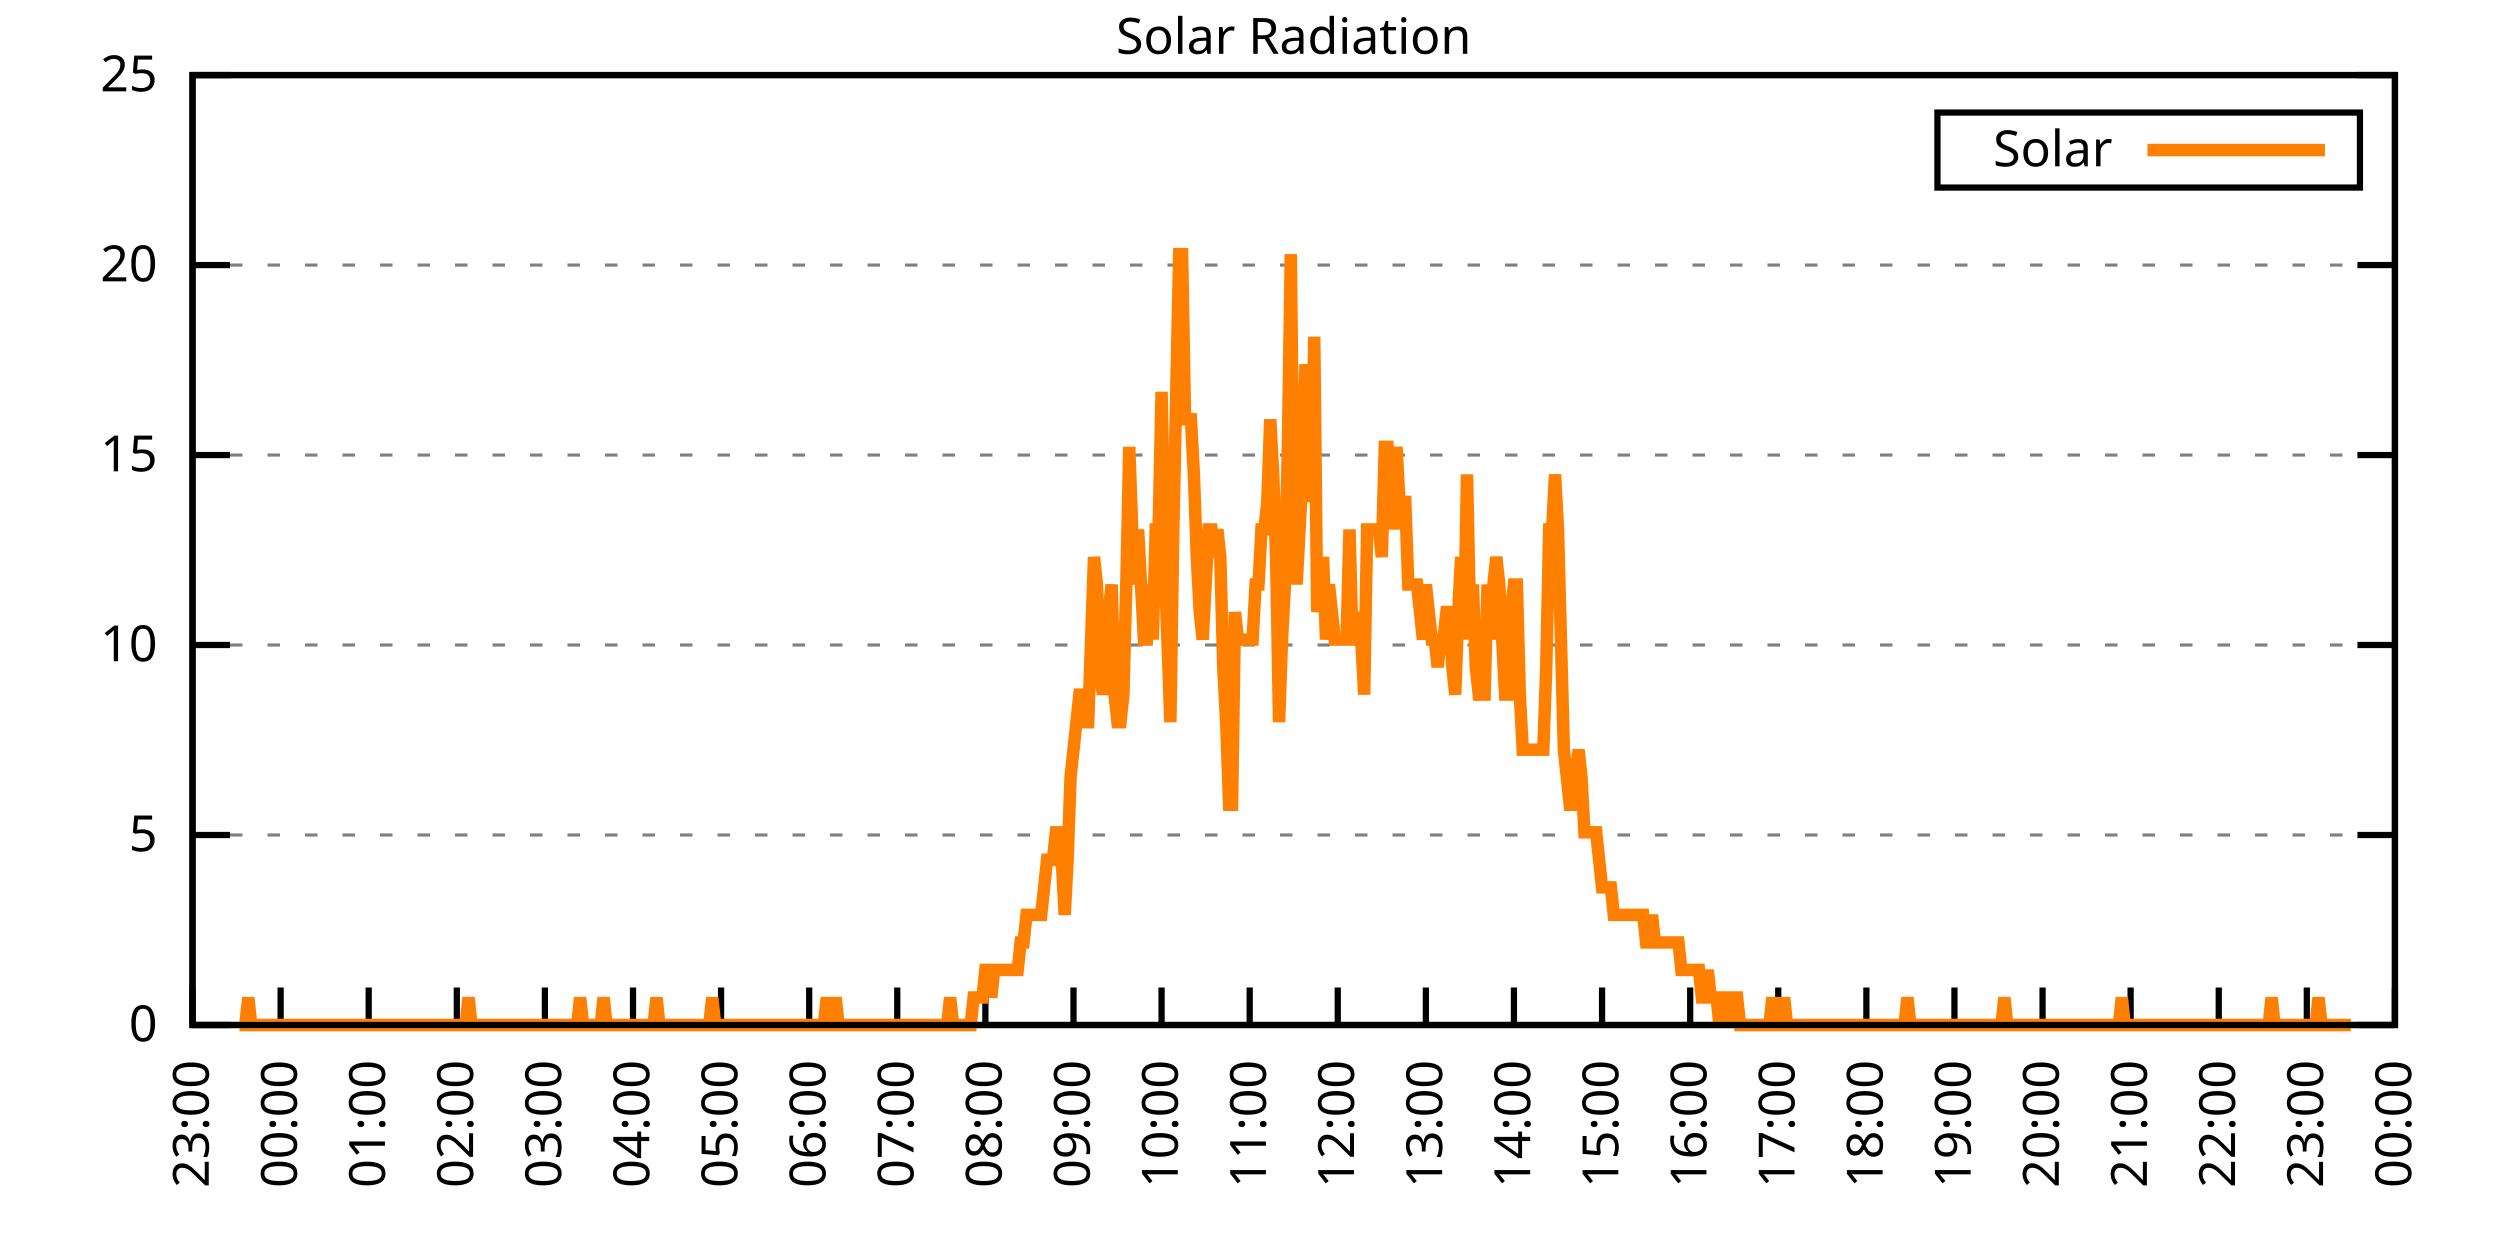
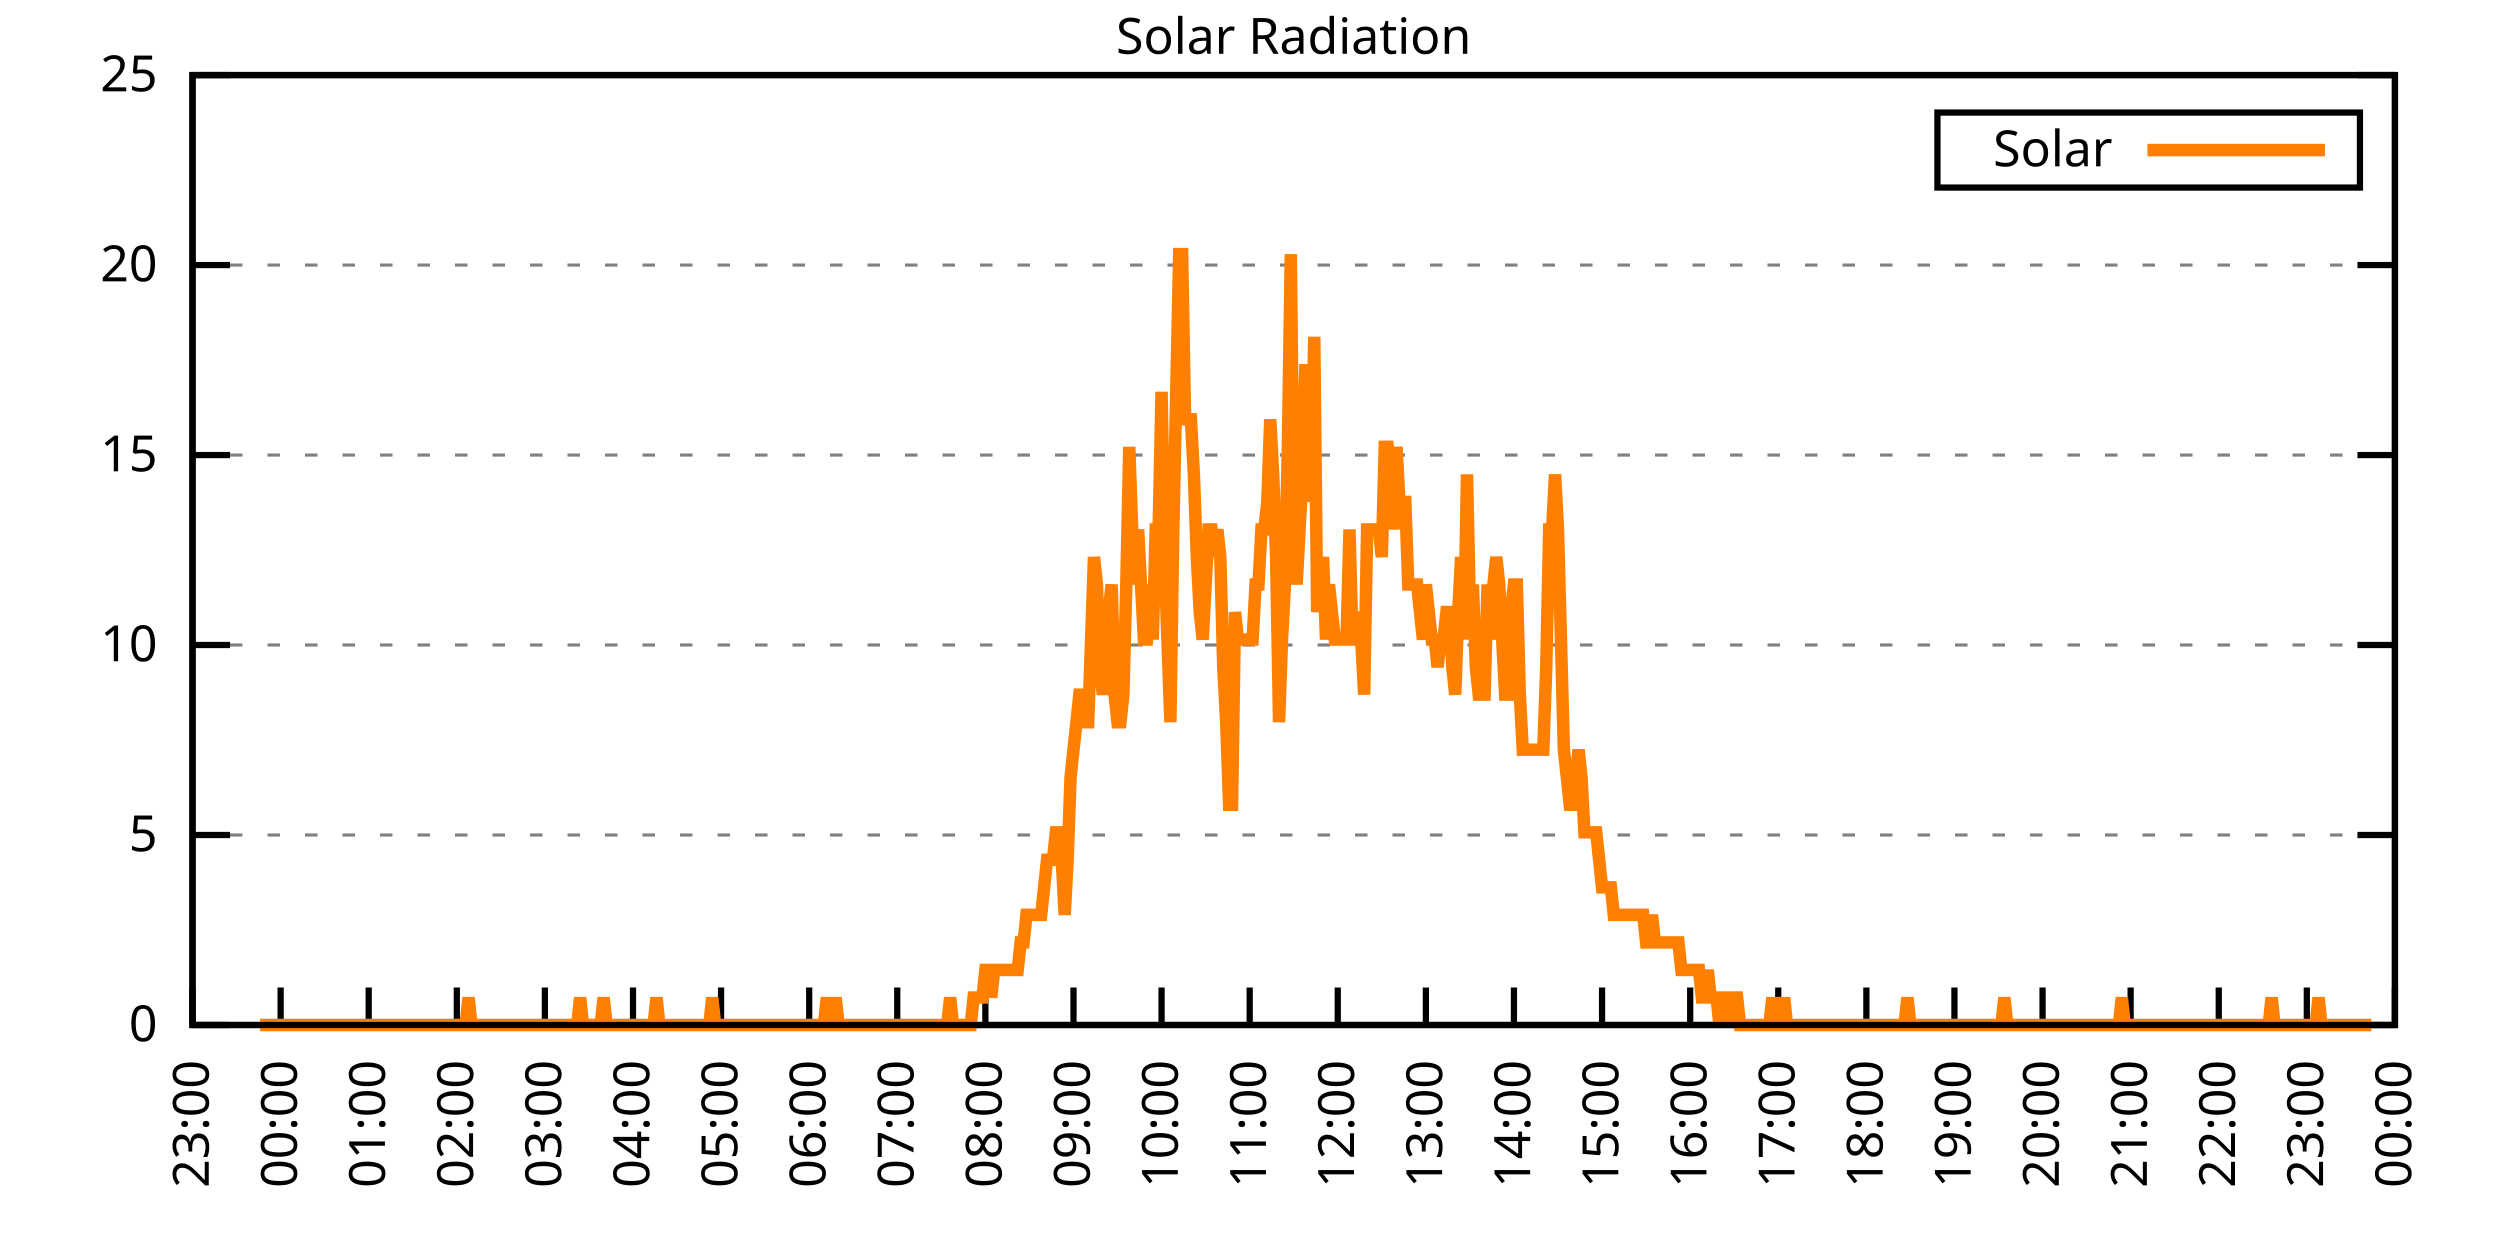
<svg xmlns="http://www.w3.org/2000/svg" xmlns:xlink="http://www.w3.org/1999/xlink" width="400" height="200" viewBox="0 0 400 200">
  <g id="gnuplot_canvas">
    <rect x="0" y="0" width="400" height="200" fill="none" />
    <defs>
      <circle id="gpDot" r="0.5" stroke-width="0.5" stroke="currentColor" />
      <path id="gpPt0" stroke-width="0.333" stroke="currentColor" d="M-1,0 h2 M0,-1 v2" />
      <path id="gpPt1" stroke-width="0.333" stroke="currentColor" d="M-1,-1 L1,1 M1,-1 L-1,1" />
      <path id="gpPt2" stroke-width="0.333" stroke="currentColor" d="M-1,0 L1,0 M0,-1 L0,1 M-1,-1 L1,1 M-1,1 L1,-1" />
      <rect id="gpPt3" stroke-width="0.333" stroke="currentColor" x="-1" y="-1" width="2" height="2" />
      <rect id="gpPt4" stroke-width="0.333" stroke="currentColor" fill="currentColor" x="-1" y="-1" width="2" height="2" />
      <circle id="gpPt5" stroke-width="0.333" stroke="currentColor" cx="0" cy="0" r="1" />
      <use xlink:href="#gpPt5" id="gpPt6" fill="currentColor" stroke="none" />
      <path id="gpPt7" stroke-width="0.333" stroke="currentColor" d="M0,-1.33 L-1.33,0.67 L1.33,0.67 z" />
      <use xlink:href="#gpPt7" id="gpPt8" fill="currentColor" stroke="none" />
      <use xlink:href="#gpPt7" id="gpPt9" stroke="currentColor" transform="rotate(180)" />
      <use xlink:href="#gpPt9" id="gpPt10" fill="currentColor" stroke="none" />
      <use xlink:href="#gpPt3" id="gpPt11" stroke="currentColor" transform="rotate(45)" />
      <use xlink:href="#gpPt11" id="gpPt12" fill="currentColor" stroke="none" />
      <path id="gpPt13" stroke-width="0.333" stroke="currentColor" d="M0,1.330 L1.265,0.411 L0.782,-1.067 L-0.782,-1.076 L-1.265,0.411 z" />
      <use xlink:href="#gpPt13" id="gpPt14" fill="currentColor" stroke="none" />
      <filter id="textbox" filterUnits="objectBoundingBox" x="0" y="0" height="1" width="1">
        <feFlood flood-color="white" flood-opacity="1" result="bgnd" />
        <feComposite in="SourceGraphic" in2="bgnd" operator="atop" />
      </filter>
      <filter id="greybox" filterUnits="objectBoundingBox" x="0" y="0" height="1" width="1">
        <feFlood flood-color="lightgrey" flood-opacity="1" result="grey" />
        <feComposite in="SourceGraphic" in2="grey" operator="atop" />
      </filter>
    </defs>
    <g fill="none" color="white" stroke="currentColor" stroke-width="1.00" stroke-linecap="butt" stroke-linejoin="miter">
</g>
    <g fill="none" color="black" stroke="currentColor" stroke-width="1.00" stroke-linecap="butt" stroke-linejoin="miter">
      <g stroke="none" shape-rendering="crispEdges">
        <polygon fill="rgb(255, 255, 255)" points="30.80,164.00 383.18,164.00 383.18,12.02 30.80,12.02 " />
      </g>
    </g>
    <g fill="none" color="black" stroke="currentColor" stroke-width="1.00" stroke-linecap="butt" stroke-linejoin="miter">
</g>
    <g fill="none" color="black" stroke="black" stroke-width="0.50" stroke-linecap="butt" stroke-linejoin="miter">
</g>
    <g fill="none" color="gray" stroke="currentColor" stroke-width="0.50" stroke-linecap="butt" stroke-linejoin="miter">
      <path stroke="gray" stroke-dasharray="2,4" class="gridline" d="M30.80,164.00 L383.19,164.00  " />
    </g>
    <g fill="none" color="gray" stroke="gray" stroke-width="1.00" stroke-linecap="butt" stroke-linejoin="miter">
</g>
    <g fill="none" color="black" stroke="currentColor" stroke-width="1.00" stroke-linecap="butt" stroke-linejoin="miter">
      <path stroke="black" d="M30.80,164.00 L36.80,164.00 M383.19,164.00 L377.19,164.00  " />
      <g transform="translate(25.20,166.60)" stroke="none" fill="black" font-family="Sans" font-size="8.00" text-anchor="end">
        <text>
          <tspan font-family="Sans"> 0</tspan>
        </text>
      </g>
    </g>
    <g fill="none" color="black" stroke="currentColor" stroke-width="1.00" stroke-linecap="butt" stroke-linejoin="miter">
</g>
    <g fill="none" color="black" stroke="black" stroke-width="0.50" stroke-linecap="butt" stroke-linejoin="miter">
</g>
    <g fill="none" color="gray" stroke="currentColor" stroke-width="0.50" stroke-linecap="butt" stroke-linejoin="miter">
      <path stroke="gray" stroke-dasharray="2,4" class="gridline" d="M30.80,133.60 L383.19,133.60  " />
    </g>
    <g fill="none" color="gray" stroke="gray" stroke-width="1.00" stroke-linecap="butt" stroke-linejoin="miter">
</g>
    <g fill="none" color="black" stroke="currentColor" stroke-width="1.00" stroke-linecap="butt" stroke-linejoin="miter">
      <path stroke="black" d="M30.80,133.60 L36.80,133.60 M383.19,133.60 L377.19,133.60  " />
      <g transform="translate(25.20,136.20)" stroke="none" fill="black" font-family="Sans" font-size="8.00" text-anchor="end">
        <text>
          <tspan font-family="Sans"> 5</tspan>
        </text>
      </g>
    </g>
    <g fill="none" color="black" stroke="currentColor" stroke-width="1.00" stroke-linecap="butt" stroke-linejoin="miter">
</g>
    <g fill="none" color="black" stroke="black" stroke-width="0.50" stroke-linecap="butt" stroke-linejoin="miter">
</g>
    <g fill="none" color="gray" stroke="currentColor" stroke-width="0.50" stroke-linecap="butt" stroke-linejoin="miter">
      <path stroke="gray" stroke-dasharray="2,4" class="gridline" d="M30.80,103.20 L383.19,103.20  " />
    </g>
    <g fill="none" color="gray" stroke="gray" stroke-width="1.00" stroke-linecap="butt" stroke-linejoin="miter">
</g>
    <g fill="none" color="black" stroke="currentColor" stroke-width="1.00" stroke-linecap="butt" stroke-linejoin="miter">
      <path stroke="black" d="M30.80,103.20 L36.80,103.20 M383.19,103.20 L377.19,103.20  " />
      <g transform="translate(25.20,105.80)" stroke="none" fill="black" font-family="Sans" font-size="8.00" text-anchor="end">
        <text>
          <tspan font-family="Sans"> 10</tspan>
        </text>
      </g>
    </g>
    <g fill="none" color="black" stroke="currentColor" stroke-width="1.00" stroke-linecap="butt" stroke-linejoin="miter">
</g>
    <g fill="none" color="black" stroke="black" stroke-width="0.50" stroke-linecap="butt" stroke-linejoin="miter">
</g>
    <g fill="none" color="gray" stroke="currentColor" stroke-width="0.50" stroke-linecap="butt" stroke-linejoin="miter">
      <path stroke="gray" stroke-dasharray="2,4" class="gridline" d="M30.80,72.81 L383.19,72.81  " />
    </g>
    <g fill="none" color="gray" stroke="gray" stroke-width="1.00" stroke-linecap="butt" stroke-linejoin="miter">
</g>
    <g fill="none" color="black" stroke="currentColor" stroke-width="1.00" stroke-linecap="butt" stroke-linejoin="miter">
      <path stroke="black" d="M30.80,72.81 L36.80,72.81 M383.19,72.81 L377.19,72.81  " />
      <g transform="translate(25.20,75.41)" stroke="none" fill="black" font-family="Sans" font-size="8.00" text-anchor="end">
        <text>
          <tspan font-family="Sans"> 15</tspan>
        </text>
      </g>
    </g>
    <g fill="none" color="black" stroke="currentColor" stroke-width="1.00" stroke-linecap="butt" stroke-linejoin="miter">
</g>
    <g fill="none" color="black" stroke="black" stroke-width="0.50" stroke-linecap="butt" stroke-linejoin="miter">
</g>
    <g fill="none" color="gray" stroke="currentColor" stroke-width="0.50" stroke-linecap="butt" stroke-linejoin="miter">
      <path stroke="gray" stroke-dasharray="2,4" class="gridline" d="M30.80,42.41 L383.19,42.41  " />
    </g>
    <g fill="none" color="gray" stroke="gray" stroke-width="1.00" stroke-linecap="butt" stroke-linejoin="miter">
</g>
    <g fill="none" color="black" stroke="currentColor" stroke-width="1.00" stroke-linecap="butt" stroke-linejoin="miter">
      <path stroke="black" d="M30.80,42.41 L36.80,42.41 M383.19,42.41 L377.19,42.41  " />
      <g transform="translate(25.20,45.01)" stroke="none" fill="black" font-family="Sans" font-size="8.00" text-anchor="end">
        <text>
          <tspan font-family="Sans"> 20</tspan>
        </text>
      </g>
    </g>
    <g fill="none" color="black" stroke="currentColor" stroke-width="1.00" stroke-linecap="butt" stroke-linejoin="miter">
</g>
    <g fill="none" color="black" stroke="black" stroke-width="0.50" stroke-linecap="butt" stroke-linejoin="miter">
</g>
    <g fill="none" color="gray" stroke="currentColor" stroke-width="0.50" stroke-linecap="butt" stroke-linejoin="miter">
      <path stroke="gray" stroke-dasharray="2,4" class="gridline" d="M30.80,12.01 L383.19,12.01  " />
    </g>
    <g fill="none" color="gray" stroke="gray" stroke-width="1.00" stroke-linecap="butt" stroke-linejoin="miter">
</g>
    <g fill="none" color="black" stroke="currentColor" stroke-width="1.00" stroke-linecap="butt" stroke-linejoin="miter">
      <path stroke="black" d="M30.80,12.01 L36.80,12.01 M383.19,12.01 L377.19,12.01  " />
      <g transform="translate(25.20,14.61)" stroke="none" fill="black" font-family="Sans" font-size="8.00" text-anchor="end">
        <text>
          <tspan font-family="Sans"> 25</tspan>
        </text>
      </g>
    </g>
    <g fill="none" color="black" stroke="currentColor" stroke-width="1.00" stroke-linecap="butt" stroke-linejoin="miter">
      <path stroke="black" d="M30.80,164.00 L30.80,158.00  " />
      <g transform="translate(33.40,169.60) rotate(270.00)" stroke="none" fill="black" font-family="Sans" font-size="8.00" text-anchor="end">
        <text>
          <tspan font-family="Sans">23:00</tspan>
        </text>
      </g>
    </g>
    <g fill="none" color="black" stroke="currentColor" stroke-width="1.00" stroke-linecap="butt" stroke-linejoin="miter">
      <path stroke="black" d="M44.90,164.00 L44.90,158.00  " />
      <g transform="translate(47.50,169.60) rotate(270.00)" stroke="none" fill="black" font-family="Sans" font-size="8.00" text-anchor="end">
        <text>
          <tspan font-family="Sans">00:00</tspan>
        </text>
      </g>
    </g>
    <g fill="none" color="black" stroke="currentColor" stroke-width="1.00" stroke-linecap="butt" stroke-linejoin="miter">
      <path stroke="black" d="M58.99,164.00 L58.99,158.00  " />
      <g transform="translate(61.59,169.60) rotate(270.00)" stroke="none" fill="black" font-family="Sans" font-size="8.00" text-anchor="end">
        <text>
          <tspan font-family="Sans">01:00</tspan>
        </text>
      </g>
    </g>
    <g fill="none" color="black" stroke="currentColor" stroke-width="1.00" stroke-linecap="butt" stroke-linejoin="miter">
      <path stroke="black" d="M73.09,164.00 L73.09,158.00  " />
      <g transform="translate(75.69,169.60) rotate(270.00)" stroke="none" fill="black" font-family="Sans" font-size="8.00" text-anchor="end">
        <text>
          <tspan font-family="Sans">02:00</tspan>
        </text>
      </g>
    </g>
    <g fill="none" color="black" stroke="currentColor" stroke-width="1.00" stroke-linecap="butt" stroke-linejoin="miter">
      <path stroke="black" d="M87.18,164.00 L87.18,158.00  " />
      <g transform="translate(89.78,169.60) rotate(270.00)" stroke="none" fill="black" font-family="Sans" font-size="8.00" text-anchor="end">
        <text>
          <tspan font-family="Sans">03:00</tspan>
        </text>
      </g>
    </g>
    <g fill="none" color="black" stroke="currentColor" stroke-width="1.00" stroke-linecap="butt" stroke-linejoin="miter">
      <path stroke="black" d="M101.28,164.00 L101.28,158.00  " />
      <g transform="translate(103.88,169.60) rotate(270.00)" stroke="none" fill="black" font-family="Sans" font-size="8.00" text-anchor="end">
        <text>
          <tspan font-family="Sans">04:00</tspan>
        </text>
      </g>
    </g>
    <g fill="none" color="black" stroke="currentColor" stroke-width="1.00" stroke-linecap="butt" stroke-linejoin="miter">
      <path stroke="black" d="M115.37,164.00 L115.37,158.00  " />
      <g transform="translate(117.97,169.60) rotate(270.00)" stroke="none" fill="black" font-family="Sans" font-size="8.00" text-anchor="end">
        <text>
          <tspan font-family="Sans">05:00</tspan>
        </text>
      </g>
    </g>
    <g fill="none" color="black" stroke="currentColor" stroke-width="1.00" stroke-linecap="butt" stroke-linejoin="miter">
      <path stroke="black" d="M129.47,164.00 L129.47,158.00  " />
      <g transform="translate(132.07,169.60) rotate(270.00)" stroke="none" fill="black" font-family="Sans" font-size="8.00" text-anchor="end">
        <text>
          <tspan font-family="Sans">06:00</tspan>
        </text>
      </g>
    </g>
    <g fill="none" color="black" stroke="currentColor" stroke-width="1.00" stroke-linecap="butt" stroke-linejoin="miter">
      <path stroke="black" d="M143.56,164.00 L143.56,158.00  " />
      <g transform="translate(146.16,169.60) rotate(270.00)" stroke="none" fill="black" font-family="Sans" font-size="8.00" text-anchor="end">
        <text>
          <tspan font-family="Sans">07:00</tspan>
        </text>
      </g>
    </g>
    <g fill="none" color="black" stroke="currentColor" stroke-width="1.00" stroke-linecap="butt" stroke-linejoin="miter">
      <path stroke="black" d="M157.66,164.00 L157.66,158.00  " />
      <g transform="translate(160.26,169.60) rotate(270.00)" stroke="none" fill="black" font-family="Sans" font-size="8.00" text-anchor="end">
        <text>
          <tspan font-family="Sans">08:00</tspan>
        </text>
      </g>
    </g>
    <g fill="none" color="black" stroke="currentColor" stroke-width="1.00" stroke-linecap="butt" stroke-linejoin="miter">
      <path stroke="black" d="M171.76,164.00 L171.76,158.00  " />
      <g transform="translate(174.36,169.60) rotate(270.00)" stroke="none" fill="black" font-family="Sans" font-size="8.00" text-anchor="end">
        <text>
          <tspan font-family="Sans">09:00</tspan>
        </text>
      </g>
    </g>
    <g fill="none" color="black" stroke="currentColor" stroke-width="1.00" stroke-linecap="butt" stroke-linejoin="miter">
      <path stroke="black" d="M185.85,164.00 L185.85,158.00  " />
      <g transform="translate(188.45,169.60) rotate(270.00)" stroke="none" fill="black" font-family="Sans" font-size="8.00" text-anchor="end">
        <text>
          <tspan font-family="Sans">10:00</tspan>
        </text>
      </g>
    </g>
    <g fill="none" color="black" stroke="currentColor" stroke-width="1.00" stroke-linecap="butt" stroke-linejoin="miter">
      <path stroke="black" d="M199.95,164.00 L199.95,158.00  " />
      <g transform="translate(202.55,169.60) rotate(270.00)" stroke="none" fill="black" font-family="Sans" font-size="8.00" text-anchor="end">
        <text>
          <tspan font-family="Sans">11:00</tspan>
        </text>
      </g>
    </g>
    <g fill="none" color="black" stroke="currentColor" stroke-width="1.00" stroke-linecap="butt" stroke-linejoin="miter">
      <path stroke="black" d="M214.04,164.00 L214.04,158.00  " />
      <g transform="translate(216.64,169.60) rotate(270.00)" stroke="none" fill="black" font-family="Sans" font-size="8.00" text-anchor="end">
        <text>
          <tspan font-family="Sans">12:00</tspan>
        </text>
      </g>
    </g>
    <g fill="none" color="black" stroke="currentColor" stroke-width="1.00" stroke-linecap="butt" stroke-linejoin="miter">
      <path stroke="black" d="M228.14,164.00 L228.14,158.00  " />
      <g transform="translate(230.74,169.60) rotate(270.00)" stroke="none" fill="black" font-family="Sans" font-size="8.00" text-anchor="end">
        <text>
          <tspan font-family="Sans">13:00</tspan>
        </text>
      </g>
    </g>
    <g fill="none" color="black" stroke="currentColor" stroke-width="1.00" stroke-linecap="butt" stroke-linejoin="miter">
      <path stroke="black" d="M242.23,164.00 L242.23,158.00  " />
      <g transform="translate(244.83,169.60) rotate(270.00)" stroke="none" fill="black" font-family="Sans" font-size="8.00" text-anchor="end">
        <text>
          <tspan font-family="Sans">14:00</tspan>
        </text>
      </g>
    </g>
    <g fill="none" color="black" stroke="currentColor" stroke-width="1.00" stroke-linecap="butt" stroke-linejoin="miter">
      <path stroke="black" d="M256.33,164.00 L256.33,158.00  " />
      <g transform="translate(258.93,169.60) rotate(270.00)" stroke="none" fill="black" font-family="Sans" font-size="8.00" text-anchor="end">
        <text>
          <tspan font-family="Sans">15:00</tspan>
        </text>
      </g>
    </g>
    <g fill="none" color="black" stroke="currentColor" stroke-width="1.00" stroke-linecap="butt" stroke-linejoin="miter">
      <path stroke="black" d="M270.43,164.00 L270.43,158.00  " />
      <g transform="translate(273.03,169.60) rotate(270.00)" stroke="none" fill="black" font-family="Sans" font-size="8.00" text-anchor="end">
        <text>
          <tspan font-family="Sans">16:00</tspan>
        </text>
      </g>
    </g>
    <g fill="none" color="black" stroke="currentColor" stroke-width="1.00" stroke-linecap="butt" stroke-linejoin="miter">
      <path stroke="black" d="M284.52,164.00 L284.52,158.00  " />
      <g transform="translate(287.12,169.60) rotate(270.00)" stroke="none" fill="black" font-family="Sans" font-size="8.00" text-anchor="end">
        <text>
          <tspan font-family="Sans">17:00</tspan>
        </text>
      </g>
    </g>
    <g fill="none" color="black" stroke="currentColor" stroke-width="1.00" stroke-linecap="butt" stroke-linejoin="miter">
      <path stroke="black" d="M298.62,164.00 L298.62,158.00  " />
      <g transform="translate(301.22,169.60) rotate(270.00)" stroke="none" fill="black" font-family="Sans" font-size="8.00" text-anchor="end">
        <text>
          <tspan font-family="Sans">18:00</tspan>
        </text>
      </g>
    </g>
    <g fill="none" color="black" stroke="currentColor" stroke-width="1.00" stroke-linecap="butt" stroke-linejoin="miter">
      <path stroke="black" d="M312.71,164.00 L312.71,158.00  " />
      <g transform="translate(315.31,169.60) rotate(270.00)" stroke="none" fill="black" font-family="Sans" font-size="8.00" text-anchor="end">
        <text>
          <tspan font-family="Sans">19:00</tspan>
        </text>
      </g>
    </g>
    <g fill="none" color="black" stroke="currentColor" stroke-width="1.00" stroke-linecap="butt" stroke-linejoin="miter">
      <path stroke="black" d="M326.81,164.00 L326.81,158.00  " />
      <g transform="translate(329.41,169.60) rotate(270.00)" stroke="none" fill="black" font-family="Sans" font-size="8.00" text-anchor="end">
        <text>
          <tspan font-family="Sans">20:00</tspan>
        </text>
      </g>
    </g>
    <g fill="none" color="black" stroke="currentColor" stroke-width="1.00" stroke-linecap="butt" stroke-linejoin="miter">
      <path stroke="black" d="M340.90,164.00 L340.90,158.00  " />
      <g transform="translate(343.50,169.60) rotate(270.00)" stroke="none" fill="black" font-family="Sans" font-size="8.00" text-anchor="end">
        <text>
          <tspan font-family="Sans">21:00</tspan>
        </text>
      </g>
    </g>
    <g fill="none" color="black" stroke="currentColor" stroke-width="1.00" stroke-linecap="butt" stroke-linejoin="miter">
      <path stroke="black" d="M355.00,164.00 L355.00,158.00  " />
      <g transform="translate(357.60,169.60) rotate(270.00)" stroke="none" fill="black" font-family="Sans" font-size="8.00" text-anchor="end">
        <text>
          <tspan font-family="Sans">22:00</tspan>
        </text>
      </g>
    </g>
    <g fill="none" color="black" stroke="currentColor" stroke-width="1.00" stroke-linecap="butt" stroke-linejoin="miter">
      <path stroke="black" d="M369.09,164.00 L369.09,158.00  " />
      <g transform="translate(371.69,169.60) rotate(270.00)" stroke="none" fill="black" font-family="Sans" font-size="8.00" text-anchor="end">
        <text>
          <tspan font-family="Sans">23:00</tspan>
        </text>
      </g>
    </g>
    <g fill="none" color="black" stroke="currentColor" stroke-width="1.00" stroke-linecap="butt" stroke-linejoin="miter">
      <path stroke="black" d="M383.19,164.00 L383.19,158.00  " />
      <g transform="translate(385.79,169.60) rotate(270.00)" stroke="none" fill="black" font-family="Sans" font-size="8.00" text-anchor="end">
        <text>
          <tspan font-family="Sans">00:00</tspan>
        </text>
      </g>
    </g>
    <g fill="none" color="black" stroke="currentColor" stroke-width="1.00" stroke-linecap="butt" stroke-linejoin="miter">
</g>
    <g fill="none" color="black" stroke="currentColor" stroke-width="1.00" stroke-linecap="butt" stroke-linejoin="miter">
      <path stroke="black" d="M30.80,12.01 L30.80,164.00 L383.19,164.00 L383.19,12.01 L30.80,12.01 Z  " />
    </g>
    <g fill="none" color="black" stroke="currentColor" stroke-width="1.00" stroke-linecap="butt" stroke-linejoin="miter">
</g>
    <g fill="none" color="black" stroke="currentColor" stroke-width="1.00" stroke-linecap="butt" stroke-linejoin="miter">
      <path stroke="black" d="M309.99,30.01 L309.99,18.01 L377.59,18.01 L377.59,30.01 L309.99,30.01 Z  " />
    </g>
    <g id="Solar_Radiation_plot_1">
      <g fill="none" color="white" stroke="black" stroke-width="2.00" stroke-linecap="butt" stroke-linejoin="miter">
</g>
      <g fill="none" color="black" stroke="currentColor" stroke-width="2.00" stroke-linecap="butt" stroke-linejoin="miter">
        <g transform="translate(337.99,26.61)" stroke="none" fill="black" font-family="Sans" font-size="8.00" text-anchor="end">
          <text>
            <tspan font-family="Sans">Solar</tspan>
          </text>
        </g>
      </g>
      <g fill="none" color="black" stroke="currentColor" stroke-width="2.00" stroke-linecap="butt" stroke-linejoin="miter">
-         <path stroke="rgb(255, 127,   0)" d="M343.59,24.01 L371.99,24.01 M38.32,164.00 L38.79,164.00 L39.26,164.00 L39.73,159.60 L40.20,164.00 L40.67,164.00   L41.14,164.00 L41.61,164.00 L42.08,164.00 L42.55,164.00 L43.02,164.00 L43.49,164.00 L43.96,164.00 L44.43,164.00   L44.90,164.00 L45.37,164.00 L45.84,164.00 L46.31,164.00 L46.78,164.00 L47.24,164.00 L47.71,164.00 L48.18,164.00   L48.65,164.00 L49.12,164.00 L49.59,164.00 L50.06,164.00 L50.53,164.00 L51.00,164.00 L51.47,164.00 L51.94,164.00   L52.41,164.00 L52.88,164.00 L53.35,164.00 L53.82,164.00 L54.29,164.00 L54.76,164.00 L55.23,164.00 L55.70,164.00   L56.17,164.00 L56.64,164.00 L57.11,164.00 L57.58,164.00 L58.05,164.00 L58.52,164.00 L58.99,164.00 L59.46,164.00   L59.93,164.00 L60.40,164.00 L60.87,164.00 L61.34,164.00 L61.81,164.00 L62.28,164.00 L62.75,164.00 L63.22,164.00   L63.69,164.00 L64.16,164.00 L64.63,164.00 L65.10,164.00 L65.57,164.00 L66.04,164.00 L66.51,164.00 L66.98,164.00   L67.45,164.00 L67.92,164.00 L68.39,164.00 L68.86,164.00 L69.33,164.00 L69.80,164.00 L70.27,164.00 L70.74,164.00   L71.21,164.00 L71.68,164.00 L72.15,164.00 L72.62,164.00 L73.09,164.00 L73.56,164.00 L74.03,164.00 L74.50,164.00   L74.97,159.60 L75.44,164.00 L75.91,164.00 L76.38,164.00 L76.85,164.00 L77.32,164.00 L77.79,164.00 L78.26,164.00   L78.73,164.00 L79.19,164.00 L79.66,164.00 L80.13,164.00 L80.60,164.00 L81.07,164.00 L81.54,164.00 L82.01,164.00   L82.48,164.00 L82.95,164.00 L83.42,164.00 L83.89,164.00 L84.36,164.00 L84.83,164.00 L85.30,164.00 L85.77,164.00   L86.24,164.00 L86.71,164.00 L87.18,164.00 L87.65,164.00 L88.12,164.00 L88.59,164.00 L89.06,164.00 L89.53,164.00   L90.00,164.00 L90.47,164.00 L90.94,164.00 L91.41,164.00 L91.88,164.00 L92.35,164.00 L92.82,159.60 L93.29,164.00   L93.76,164.00 L94.23,164.00 L94.70,164.00 L95.17,164.00 L95.64,164.00 L96.11,164.00 L96.58,159.60 L97.05,164.00   L97.52,164.00 L97.99,164.00 L98.46,164.00 L98.93,164.00 L99.40,164.00 L99.87,164.00 L100.34,164.00 L100.81,164.00   L101.28,164.00 L101.75,164.00 L102.22,164.00 L102.69,164.00 L103.16,164.00 L103.63,164.00 L104.10,164.00 L104.57,164.00   L105.04,159.60 L105.51,164.00 L105.98,164.00 L106.45,164.00 L106.92,164.00 L107.39,164.00 L107.86,164.00 L108.33,164.00   L108.80,164.00 L109.27,164.00 L109.74,164.00 L110.21,164.00 L110.68,164.00 L111.14,164.00 L111.61,164.00 L112.08,164.00   L112.55,164.00 L113.02,164.00 L113.49,164.00 L113.96,159.60 L114.43,164.00 L114.90,164.00 L115.37,164.00 L115.84,164.00   L116.31,164.00 L116.78,164.00 L117.25,164.00 L117.72,164.00 L118.19,164.00 L118.66,164.00 L119.13,164.00 L119.60,164.00   L120.07,164.00 L120.54,164.00 L121.01,164.00 L121.48,164.00 L121.95,164.00 L122.42,164.00 L122.89,164.00 L123.36,164.00   L123.83,164.00 L124.30,164.00 L124.77,164.00 L125.24,164.00 L125.71,164.00 L126.18,164.00 L126.65,164.00 L127.12,164.00   L127.59,164.00 L128.06,164.00 L128.53,164.00 L129.00,164.00 L129.47,164.00 L129.94,164.00 L130.41,164.00 L130.88,164.00   L131.35,164.00 L131.82,164.00 L132.29,159.60 L132.76,164.00 L133.23,164.00 L133.70,159.60 L134.17,164.00 L134.64,164.00   L135.11,164.00 L135.58,164.00 L136.05,164.00 L136.52,164.00 L136.99,164.00 L137.46,164.00 L137.93,164.00 L138.40,164.00   L138.87,164.00 L139.34,164.00 L139.81,164.00 L140.28,164.00 L140.75,164.00 L141.22,164.00 L141.69,164.00 L142.16,164.00   L142.63,164.00 L143.09,164.00 L143.56,164.00 L144.03,164.00 L144.50,164.00 L144.97,164.00 L145.44,164.00 L145.91,164.00   L146.38,164.00 L146.85,164.00 L147.32,164.00 L147.79,164.00 L148.26,164.00 L148.73,164.00 L149.20,164.00 L149.67,164.00   L150.14,164.00 L150.61,164.00 L151.08,164.00 L151.55,164.00 L152.02,159.60 L152.49,164.00 L152.96,164.00 L153.43,164.00   L153.90,164.00 L154.37,164.00 L154.84,164.00 L155.31,164.00 L155.78,159.60 L156.25,159.60 L156.72,159.60 L157.19,159.60   L157.66,155.19 L158.13,155.19 L158.60,159.60 L159.07,155.19 L159.54,155.19 L160.01,155.19 L160.48,155.19 L160.95,155.19   L161.42,155.19 L161.89,155.19 L162.36,155.19 L162.83,155.19 L163.30,150.79 L163.77,150.79 L164.24,146.38 L164.71,146.38   L165.18,146.38 L165.65,146.38 L166.12,146.38 L166.59,146.38 L167.06,141.98 L167.53,137.57 L168.00,137.57 L168.47,137.57   L168.94,133.17 L169.41,133.17 L169.88,137.57 L170.35,146.38 L170.82,137.57 L171.29,124.36 L171.76,119.95 L172.23,115.55   L172.70,111.14 L173.17,111.14 L173.64,115.55 L174.11,115.55 L174.58,102.33 L175.04,89.12 L175.51,93.52 L175.98,106.74   L176.45,111.14 L176.92,106.74 L177.39,97.93 L177.86,93.52 L178.33,111.14 L178.80,115.55 L179.27,115.55 L179.74,111.14   L180.21,93.52 L180.68,71.50 L181.15,84.71 L181.62,93.52 L182.09,84.71 L182.56,93.52 L183.03,102.33 L183.50,102.33   L183.97,93.52 L184.44,102.33 L184.91,84.71 L185.38,84.71 L185.85,62.69 L186.32,89.12 L186.79,102.33 L187.26,115.55   L187.73,84.71 L188.20,62.69 L188.67,40.66 L189.14,40.66 L189.61,67.09 L190.08,67.09 L190.55,67.09 L191.02,75.90   L191.49,89.12 L191.96,97.93 L192.43,102.33 L192.90,93.52 L193.37,84.71 L193.84,84.71 L194.31,89.12 L194.78,84.71   L195.25,89.12 L195.72,106.74 L196.19,115.55 L196.66,128.76 L197.13,128.76 L197.60,97.93 L198.07,102.33 L198.54,102.33   L199.01,102.33 L199.48,102.33 L199.95,102.33 L200.42,102.33 L200.89,93.52 L201.36,93.52 L201.83,84.71 L202.30,84.71   L202.77,80.31 L203.24,67.09 L203.71,75.90 L204.18,89.12 L204.65,115.55 L205.12,102.33 L205.59,93.52 L206.06,71.50   L206.53,40.66 L207.00,84.71 L207.46,93.52 L207.93,84.71 L208.40,75.90 L208.87,58.28 L209.34,67.09 L209.81,80.31   L210.28,53.88 L210.75,97.93 L211.22,93.52 L211.69,89.12 L212.16,102.33 L212.63,93.52 L213.10,97.93 L213.57,102.33   L214.04,102.33 L214.51,102.33 L214.98,102.33 L215.45,102.33 L215.92,84.71 L216.39,102.33 L216.86,102.33 L217.33,97.93   L217.80,102.33 L218.27,111.14 L218.74,84.71 L219.21,84.71 L219.68,84.71 L220.15,84.71 L220.62,84.71 L221.09,89.12   L221.56,71.50 L222.03,71.50 L222.50,75.90 L222.97,84.71 L223.44,71.50 L223.91,80.31 L224.38,80.31 L224.85,80.31   L225.32,93.52 L225.79,93.52 L226.26,93.52 L226.73,93.52 L227.20,97.93 L227.67,102.33 L228.14,93.52 L228.61,97.93   L229.08,102.33 L229.55,102.33 L230.02,106.74 L230.49,102.33 L230.96,102.33 L231.43,97.93 L231.90,97.93 L232.37,106.74   L232.84,111.14 L233.31,97.93 L233.78,89.12 L234.25,102.33 L234.72,75.90 L235.19,97.93 L235.66,93.52 L236.13,106.74   L236.60,111.14 L237.07,111.14 L237.54,111.14 L238.01,93.52 L238.48,102.33 L238.95,93.52 L239.41,89.12 L239.88,93.52   L240.35,102.33 L240.82,111.14 L241.29,111.14 L241.76,97.93 L242.23,93.52 L242.70,93.52 L243.17,111.14 L243.64,119.95   L244.11,119.95 L244.58,119.95 L245.05,119.95 L245.52,119.95 L245.99,119.95 L246.46,119.95 L246.93,119.95 L247.40,106.74   L247.87,84.71 L248.34,84.71 L248.81,75.90 L249.28,84.71 L249.75,102.33 L250.22,119.95 L250.69,124.36 L251.16,128.76   L251.63,128.76 L252.10,124.36 L252.57,119.95 L253.04,124.36 L253.51,133.17 L253.98,133.17 L254.45,133.17 L254.92,133.17   L255.39,133.17 L255.86,137.57 L256.33,141.98 L256.80,141.98 L257.27,141.98 L257.74,141.98 L258.21,146.38 L258.68,146.38   L259.15,146.38 L259.62,146.38 L260.09,146.38 L260.56,146.38 L261.03,146.38 L261.50,146.38 L261.97,146.38 L262.44,146.38   L262.91,146.38 L263.38,150.79 L263.85,150.79 L264.32,146.38 L264.79,150.79 L265.26,150.79 L265.73,150.79 L266.20,150.79   L266.67,150.79 L267.14,150.79 L267.61,150.79 L268.08,150.79 L268.55,150.79 L269.02,155.19 L269.49,155.19 L269.96,155.19   L270.43,155.19 L270.90,155.19 L271.36,155.19 L271.83,155.19 L272.30,159.60 L272.77,159.60 L273.24,155.19 L273.71,159.60   L274.18,159.60 L274.65,159.60 L275.12,164.00 L275.59,159.60 L276.06,159.60 L276.53,159.60 L277.00,164.00 L277.47,159.60   L277.94,159.60 L278.41,164.00 L278.88,164.00 L279.35,164.00 L279.82,164.00 L280.29,164.00 L280.76,164.00 L281.23,164.00   L281.70,164.00 L282.17,164.00 L282.64,164.00 L283.11,164.00 L283.58,159.60 L284.05,164.00 L284.52,164.00 L284.99,164.00   L285.46,159.60 L285.93,164.00 L286.40,164.00 L286.87,164.00 L287.34,164.00 L287.81,164.00 L288.28,164.00 L288.75,164.00   L289.22,164.00 L289.69,164.00 L290.16,164.00 L290.63,164.00 L291.10,164.00 L291.57,164.00 L292.04,164.00 L292.51,164.00   L292.98,164.00 L293.45,164.00 L293.92,164.00 L294.39,164.00 L294.86,164.00 L295.33,164.00 L295.80,164.00 L296.27,164.00   L296.74,164.00 L297.21,164.00 L297.68,164.00 L298.15,164.00 L298.62,164.00 L299.09,164.00 L299.56,164.00 L300.03,164.00   L300.50,164.00 L300.97,164.00 L301.44,164.00 L301.91,164.00 L302.38,164.00 L302.85,164.00 L303.31,164.00 L303.78,164.00   L304.25,164.00 L304.72,164.00 L305.19,159.60 L305.66,164.00 L306.13,164.00 L306.60,164.00 L307.07,164.00 L307.54,164.00   L308.01,164.00 L308.48,164.00 L308.95,164.00 L309.42,164.00 L309.89,164.00 L310.36,164.00 L310.83,164.00 L311.30,164.00   L311.77,164.00 L312.24,164.00 L312.71,164.00 L313.18,164.00 L313.65,164.00 L314.12,164.00 L314.59,164.00 L315.06,164.00   L315.53,164.00 L316.00,164.00 L316.47,164.00 L316.94,164.00 L317.41,164.00 L317.88,164.00 L318.35,164.00 L318.82,164.00   L319.29,164.00 L319.76,164.00 L320.23,164.00 L320.70,159.60 L321.17,164.00 L321.64,164.00 L322.11,164.00 L322.58,164.00   L323.05,164.00 L323.52,164.00 L323.99,164.00 L324.46,164.00 L324.93,164.00 L325.40,164.00 L325.87,164.00 L326.34,164.00   L326.81,164.00 L327.28,164.00 L327.75,164.00 L328.22,164.00 L328.69,164.00 L329.16,164.00 L329.63,164.00 L330.10,164.00   L330.57,164.00 L331.04,164.00 L331.51,164.00 L331.98,164.00 L332.45,164.00 L332.92,164.00 L333.39,164.00 L333.86,164.00   L334.33,164.00 L334.80,164.00 L335.26,164.00 L335.73,164.00 L336.20,164.00 L336.67,164.00 L337.14,164.00 L337.61,164.00   L338.08,164.00 L338.55,164.00 L339.02,164.00 L339.49,159.60 L339.96,164.00 L340.43,164.00 L340.90,164.00 L341.37,164.00   L341.84,164.00 L342.31,164.00 L342.78,164.00 L343.25,164.00 L343.72,164.00 L344.19,164.00 L344.66,164.00 L345.13,164.00   L345.60,164.00 L346.07,164.00 L346.54,164.00 L347.01,164.00 L347.48,164.00 L347.95,164.00 L348.42,164.00 L348.89,164.00   L349.36,164.00 L349.83,164.00 L350.30,164.00 L350.77,164.00 L351.24,164.00 L351.71,164.00 L352.18,164.00 L352.65,164.00   L353.12,164.00 L353.59,164.00 L354.06,164.00 L354.53,164.00 L355.00,164.00 L355.47,164.00 L355.94,164.00 L356.41,164.00   L356.88,164.00 L357.35,164.00 L357.82,164.00 L358.29,164.00 L358.76,164.00 L359.23,164.00 L359.70,164.00 L360.17,164.00   L360.64,164.00 L361.11,164.00 L361.58,164.00 L362.05,164.00 L362.52,164.00 L362.99,164.00 L363.46,159.60 L363.93,164.00   L364.40,164.00 L364.87,164.00 L365.34,164.00 L365.81,164.00 L366.28,164.00 L366.75,164.00 L367.21,164.00 L367.68,164.00   L368.15,164.00 L368.62,164.00 L369.09,164.00 L369.56,164.00 L370.03,164.00 L370.50,164.00 L370.97,159.60 L371.44,164.00   L371.91,164.00 L372.38,164.00 L372.85,164.00 L373.32,164.00 L373.79,164.00 L374.26,164.00 L374.73,164.00 L375.20,164.00   L375.67,164.00 L376.14,164.00  " />
+         <path stroke="rgb(255, 127,   0)" d="M343.59,24.01 L371.99,24.01 M41.61,164.00 L42.08,164.00 L42.55,164.00 L43.02,164.00 L43.49,164.00 L43.96,164.00   L44.43,164.00 L44.90,164.00 L45.37,164.00 L45.84,164.00 L46.31,164.00 L46.78,164.00 L47.24,164.00 L47.71,164.00   L48.18,164.00 L48.65,164.00 L49.12,164.00 L49.59,164.00 L50.06,164.00 L50.53,164.00 L51.00,164.00 L51.47,164.00   L51.94,164.00 L52.41,164.00 L52.88,164.00 L53.35,164.00 L53.82,164.00 L54.29,164.00 L54.76,164.00 L55.23,164.00   L55.70,164.00 L56.17,164.00 L56.64,164.00 L57.11,164.00 L57.58,164.00 L58.05,164.00 L58.52,164.00 L58.99,164.00   L59.46,164.00 L59.93,164.00 L60.40,164.00 L60.87,164.00 L61.34,164.00 L61.81,164.00 L62.28,164.00 L62.75,164.00   L63.22,164.00 L63.69,164.00 L64.16,164.00 L64.63,164.00 L65.10,164.00 L65.57,164.00 L66.04,164.00 L66.51,164.00   L66.98,164.00 L67.45,164.00 L67.92,164.00 L68.39,164.00 L68.86,164.00 L69.33,164.00 L69.80,164.00 L70.27,164.00   L70.74,164.00 L71.21,164.00 L71.68,164.00 L72.15,164.00 L72.62,164.00 L73.09,164.00 L73.56,164.00 L74.03,164.00   L74.50,164.00 L74.97,159.60 L75.44,164.00 L75.91,164.00 L76.38,164.00 L76.85,164.00 L77.32,164.00 L77.79,164.00   L78.26,164.00 L78.73,164.00 L79.19,164.00 L79.66,164.00 L80.13,164.00 L80.60,164.00 L81.07,164.00 L81.54,164.00   L82.01,164.00 L82.48,164.00 L82.95,164.00 L83.42,164.00 L83.89,164.00 L84.36,164.00 L84.83,164.00 L85.30,164.00   L85.77,164.00 L86.24,164.00 L86.71,164.00 L87.18,164.00 L87.65,164.00 L88.12,164.00 L88.59,164.00 L89.06,164.00   L89.53,164.00 L90.00,164.00 L90.47,164.00 L90.94,164.00 L91.41,164.00 L91.88,164.00 L92.35,164.00 L92.82,159.60   L93.29,164.00 L93.76,164.00 L94.23,164.00 L94.70,164.00 L95.17,164.00 L95.64,164.00 L96.11,164.00 L96.58,159.60   L97.05,164.00 L97.52,164.00 L97.99,164.00 L98.46,164.00 L98.93,164.00 L99.40,164.00 L99.87,164.00 L100.34,164.00   L100.81,164.00 L101.28,164.00 L101.75,164.00 L102.22,164.00 L102.69,164.00 L103.16,164.00 L103.63,164.00 L104.10,164.00   L104.57,164.00 L105.04,159.60 L105.51,164.00 L105.98,164.00 L106.45,164.00 L106.92,164.00 L107.39,164.00 L107.86,164.00   L108.33,164.00 L108.80,164.00 L109.27,164.00 L109.74,164.00 L110.21,164.00 L110.68,164.00 L111.14,164.00 L111.61,164.00   L112.08,164.00 L112.55,164.00 L113.02,164.00 L113.49,164.00 L113.96,159.60 L114.43,164.00 L114.90,164.00 L115.37,164.00   L115.84,164.00 L116.31,164.00 L116.78,164.00 L117.25,164.00 L117.72,164.00 L118.19,164.00 L118.66,164.00 L119.13,164.00   L119.60,164.00 L120.07,164.00 L120.54,164.00 L121.01,164.00 L121.48,164.00 L121.95,164.00 L122.42,164.00 L122.89,164.00   L123.36,164.00 L123.83,164.00 L124.30,164.00 L124.77,164.00 L125.24,164.00 L125.71,164.00 L126.18,164.00 L126.65,164.00   L127.12,164.00 L127.59,164.00 L128.06,164.00 L128.53,164.00 L129.00,164.00 L129.47,164.00 L129.94,164.00 L130.41,164.00   L130.88,164.00 L131.35,164.00 L131.82,164.00 L132.29,159.60 L132.76,164.00 L133.23,164.00 L133.70,159.60 L134.17,164.00   L134.64,164.00 L135.11,164.00 L135.58,164.00 L136.05,164.00 L136.52,164.00 L136.99,164.00 L137.46,164.00 L137.93,164.00   L138.40,164.00 L138.87,164.00 L139.34,164.00 L139.81,164.00 L140.28,164.00 L140.75,164.00 L141.22,164.00 L141.69,164.00   L142.16,164.00 L142.63,164.00 L143.09,164.00 L143.56,164.00 L144.03,164.00 L144.50,164.00 L144.97,164.00 L145.44,164.00   L145.91,164.00 L146.38,164.00 L146.85,164.00 L147.32,164.00 L147.79,164.00 L148.26,164.00 L148.73,164.00 L149.20,164.00   L149.67,164.00 L150.14,164.00 L150.61,164.00 L151.08,164.00 L151.55,164.00 L152.02,159.60 L152.49,164.00 L152.96,164.00   L153.43,164.00 L153.90,164.00 L154.37,164.00 L154.84,164.00 L155.31,164.00 L155.78,159.60 L156.25,159.60 L156.72,159.60   L157.19,159.60 L157.66,155.19 L158.13,155.19 L158.60,159.60 L159.07,155.19 L159.54,155.19 L160.01,155.19 L160.48,155.19   L160.95,155.19 L161.42,155.19 L161.89,155.19 L162.36,155.19 L162.83,155.19 L163.30,150.79 L163.77,150.79 L164.24,146.38   L164.71,146.38 L165.18,146.38 L165.65,146.38 L166.12,146.38 L166.59,146.38 L167.06,141.98 L167.53,137.57 L168.00,137.57   L168.47,137.57 L168.94,133.17 L169.41,133.17 L169.88,137.57 L170.35,146.38 L170.82,137.57 L171.29,124.36 L171.76,119.95   L172.23,115.55 L172.70,111.14 L173.17,111.14 L173.64,115.55 L174.11,115.55 L174.58,102.33 L175.04,89.12 L175.51,93.52   L175.98,106.74 L176.45,111.14 L176.92,106.74 L177.39,97.93 L177.86,93.52 L178.33,111.14 L178.80,115.55 L179.27,115.55   L179.74,111.14 L180.21,93.52 L180.68,71.50 L181.15,84.71 L181.62,93.52 L182.09,84.71 L182.56,93.52 L183.03,102.33   L183.50,102.33 L183.97,93.52 L184.44,102.33 L184.91,84.71 L185.38,84.71 L185.85,62.69 L186.32,89.12 L186.79,102.33   L187.26,115.55 L187.73,84.71 L188.20,62.69 L188.67,40.66 L189.14,40.66 L189.61,67.09 L190.08,67.09 L190.55,67.09   L191.02,75.90 L191.49,89.12 L191.96,97.93 L192.43,102.33 L192.90,93.52 L193.37,84.71 L193.84,84.71 L194.31,89.12   L194.78,84.71 L195.25,89.12 L195.72,106.74 L196.19,115.55 L196.66,128.76 L197.13,128.76 L197.60,97.93 L198.07,102.33   L198.54,102.33 L199.01,102.33 L199.48,102.33 L199.95,102.33 L200.42,102.33 L200.89,93.52 L201.36,93.52 L201.83,84.71   L202.30,84.71 L202.77,80.31 L203.24,67.09 L203.71,75.90 L204.18,89.12 L204.65,115.55 L205.12,102.33 L205.59,93.52   L206.06,71.50 L206.53,40.66 L207.00,84.71 L207.46,93.52 L207.93,84.71 L208.40,75.90 L208.87,58.28 L209.34,67.09   L209.81,80.31 L210.28,53.88 L210.75,97.93 L211.22,93.52 L211.69,89.12 L212.16,102.33 L212.63,93.52 L213.10,97.93   L213.57,102.33 L214.04,102.33 L214.51,102.33 L214.98,102.33 L215.45,102.33 L215.92,84.71 L216.39,102.33 L216.86,102.33   L217.33,97.93 L217.80,102.33 L218.27,111.14 L218.74,84.71 L219.21,84.71 L219.68,84.71 L220.15,84.71 L220.62,84.71   L221.09,89.12 L221.56,71.50 L222.03,71.50 L222.50,75.90 L222.97,84.71 L223.44,71.50 L223.91,80.31 L224.38,80.31   L224.85,80.31 L225.32,93.52 L225.79,93.52 L226.26,93.52 L226.73,93.52 L227.20,97.93 L227.67,102.33 L228.14,93.52   L228.61,97.93 L229.08,102.33 L229.55,102.33 L230.02,106.74 L230.49,102.33 L230.96,102.33 L231.43,97.93 L231.90,97.93   L232.37,106.74 L232.84,111.14 L233.31,97.93 L233.78,89.12 L234.25,102.33 L234.72,75.90 L235.19,97.93 L235.66,93.52   L236.13,106.74 L236.60,111.14 L237.07,111.14 L237.54,111.14 L238.01,93.52 L238.48,102.33 L238.95,93.52 L239.41,89.12   L239.88,93.52 L240.35,102.33 L240.82,111.14 L241.29,111.14 L241.76,97.93 L242.23,93.52 L242.70,93.52 L243.17,111.14   L243.64,119.95 L244.11,119.95 L244.58,119.95 L245.05,119.95 L245.52,119.95 L245.99,119.95 L246.46,119.95 L246.93,119.95   L247.40,106.74 L247.87,84.71 L248.34,84.71 L248.81,75.90 L249.28,84.71 L249.75,102.33 L250.22,119.95 L250.69,124.36   L251.16,128.76 L251.63,128.76 L252.10,124.36 L252.57,119.95 L253.04,124.36 L253.51,133.17 L253.98,133.17 L254.45,133.17   L254.92,133.17 L255.39,133.17 L255.86,137.57 L256.33,141.98 L256.80,141.98 L257.27,141.98 L257.74,141.98 L258.21,146.38   L258.68,146.38 L259.15,146.38 L259.62,146.38 L260.09,146.38 L260.56,146.38 L261.03,146.38 L261.50,146.38 L261.97,146.38   L262.44,146.38 L262.91,146.38 L263.38,150.79 L263.85,150.79 L264.32,146.38 L264.79,150.79 L265.26,150.79 L265.73,150.79   L266.20,150.79 L266.67,150.79 L267.14,150.79 L267.61,150.79 L268.08,150.79 L268.55,150.79 L269.02,155.19 L269.49,155.19   L269.96,155.19 L270.43,155.19 L270.90,155.19 L271.36,155.19 L271.83,155.19 L272.30,159.60 L272.77,159.60 L273.24,155.19   L273.71,159.60 L274.18,159.60 L274.65,159.60 L275.12,164.00 L275.59,159.60 L276.06,159.60 L276.53,159.60 L277.00,164.00   L277.47,159.60 L277.94,159.60 L278.41,164.00 L278.88,164.00 L279.35,164.00 L279.82,164.00 L280.29,164.00 L280.76,164.00   L281.23,164.00 L281.70,164.00 L282.17,164.00 L282.64,164.00 L283.11,164.00 L283.58,159.60 L284.05,164.00 L284.52,164.00   L284.99,164.00 L285.46,159.60 L285.93,164.00 L286.40,164.00 L286.87,164.00 L287.34,164.00 L287.81,164.00 L288.28,164.00   L288.75,164.00 L289.22,164.00 L289.69,164.00 L290.16,164.00 L290.63,164.00 L291.10,164.00 L291.57,164.00 L292.04,164.00   L292.51,164.00 L292.98,164.00 L293.45,164.00 L293.92,164.00 L294.39,164.00 L294.86,164.00 L295.33,164.00 L295.80,164.00   L296.27,164.00 L296.74,164.00 L297.21,164.00 L297.68,164.00 L298.15,164.00 L298.62,164.00 L299.09,164.00 L299.56,164.00   L300.03,164.00 L300.50,164.00 L300.97,164.00 L301.44,164.00 L301.91,164.00 L302.38,164.00 L302.85,164.00 L303.31,164.00   L303.78,164.00 L304.25,164.00 L304.72,164.00 L305.19,159.60 L305.66,164.00 L306.13,164.00 L306.60,164.00 L307.07,164.00   L307.54,164.00 L308.01,164.00 L308.48,164.00 L308.95,164.00 L309.42,164.00 L309.89,164.00 L310.36,164.00 L310.83,164.00   L311.30,164.00 L311.77,164.00 L312.24,164.00 L312.71,164.00 L313.18,164.00 L313.65,164.00 L314.12,164.00 L314.59,164.00   L315.06,164.00 L315.53,164.00 L316.00,164.00 L316.47,164.00 L316.94,164.00 L317.41,164.00 L317.88,164.00 L318.35,164.00   L318.82,164.00 L319.29,164.00 L319.76,164.00 L320.23,164.00 L320.70,159.60 L321.17,164.00 L321.64,164.00 L322.11,164.00   L322.58,164.00 L323.05,164.00 L323.52,164.00 L323.99,164.00 L324.46,164.00 L324.93,164.00 L325.40,164.00 L325.87,164.00   L326.34,164.00 L326.81,164.00 L327.28,164.00 L327.75,164.00 L328.22,164.00 L328.69,164.00 L329.16,164.00 L329.63,164.00   L330.10,164.00 L330.57,164.00 L331.04,164.00 L331.51,164.00 L331.98,164.00 L332.45,164.00 L332.92,164.00 L333.39,164.00   L333.86,164.00 L334.33,164.00 L334.80,164.00 L335.26,164.00 L335.73,164.00 L336.20,164.00 L336.67,164.00 L337.14,164.00   L337.61,164.00 L338.08,164.00 L338.55,164.00 L339.02,164.00 L339.49,159.60 L339.96,164.00 L340.43,164.00 L340.90,164.00   L341.37,164.00 L341.84,164.00 L342.31,164.00 L342.78,164.00 L343.25,164.00 L343.72,164.00 L344.19,164.00 L344.66,164.00   L345.13,164.00 L345.60,164.00 L346.07,164.00 L346.54,164.00 L347.01,164.00 L347.48,164.00 L347.95,164.00 L348.42,164.00   L348.89,164.00 L349.36,164.00 L349.83,164.00 L350.30,164.00 L350.77,164.00 L351.24,164.00 L351.71,164.00 L352.18,164.00   L352.65,164.00 L353.12,164.00 L353.59,164.00 L354.06,164.00 L354.53,164.00 L355.00,164.00 L355.47,164.00 L355.94,164.00   L356.41,164.00 L356.88,164.00 L357.35,164.00 L357.82,164.00 L358.29,164.00 L358.76,164.00 L359.23,164.00 L359.70,164.00   L360.17,164.00 L360.64,164.00 L361.11,164.00 L361.58,164.00 L362.05,164.00 L362.52,164.00 L362.99,164.00 L363.46,159.60   L363.93,164.00 L364.40,164.00 L364.87,164.00 L365.34,164.00 L365.81,164.00 L366.28,164.00 L366.75,164.00 L367.21,164.00   L367.68,164.00 L368.15,164.00 L368.62,164.00 L369.09,164.00 L369.56,164.00 L370.03,164.00 L370.50,164.00 L370.97,159.60   L371.44,164.00 L371.91,164.00 L372.38,164.00 L372.85,164.00 L373.32,164.00 L373.79,164.00 L374.26,164.00 L374.73,164.00   L375.20,164.00 L375.67,164.00 L376.14,164.00 L376.61,164.00 L377.08,164.00 L377.55,164.00 L378.02,164.00 L378.49,164.00   L378.96,164.00 L379.43,164.00  " />
      </g>
    </g>
    <g fill="none" color="black" stroke="currentColor" stroke-width="2.00" stroke-linecap="butt" stroke-linejoin="miter">
</g>
    <g fill="none" color="black" stroke="black" stroke-width="1.00" stroke-linecap="butt" stroke-linejoin="miter">
</g>
    <g fill="none" color="black" stroke="currentColor" stroke-width="1.00" stroke-linecap="butt" stroke-linejoin="miter">
      <path stroke="black" d="M30.80,12.01 L30.80,164.00 L383.19,164.00 L383.19,12.01 L30.80,12.01 Z  " />
      <g transform="translate(6.80,88.01) rotate(270.00)" stroke="none" fill="black" font-family="Sans" font-size="8.00" text-anchor="middle">
        <text />
      </g>
    </g>
    <g fill="none" color="black" stroke="currentColor" stroke-width="1.00" stroke-linecap="butt" stroke-linejoin="miter">
</g>
    <g fill="none" color="black" stroke="currentColor" stroke-width="1.00" stroke-linecap="butt" stroke-linejoin="miter">
      <g transform="translate(206.99,8.61)" stroke="none" fill="black" font-family="Sans" font-size="8.00" text-anchor="middle">
        <text>
          <tspan font-family="Sans">Solar Radiation</tspan>
        </text>
      </g>
    </g>
    <g fill="none" color="black" stroke="currentColor" stroke-width="1.00" stroke-linecap="butt" stroke-linejoin="miter">
</g>
  </g>
</svg>
